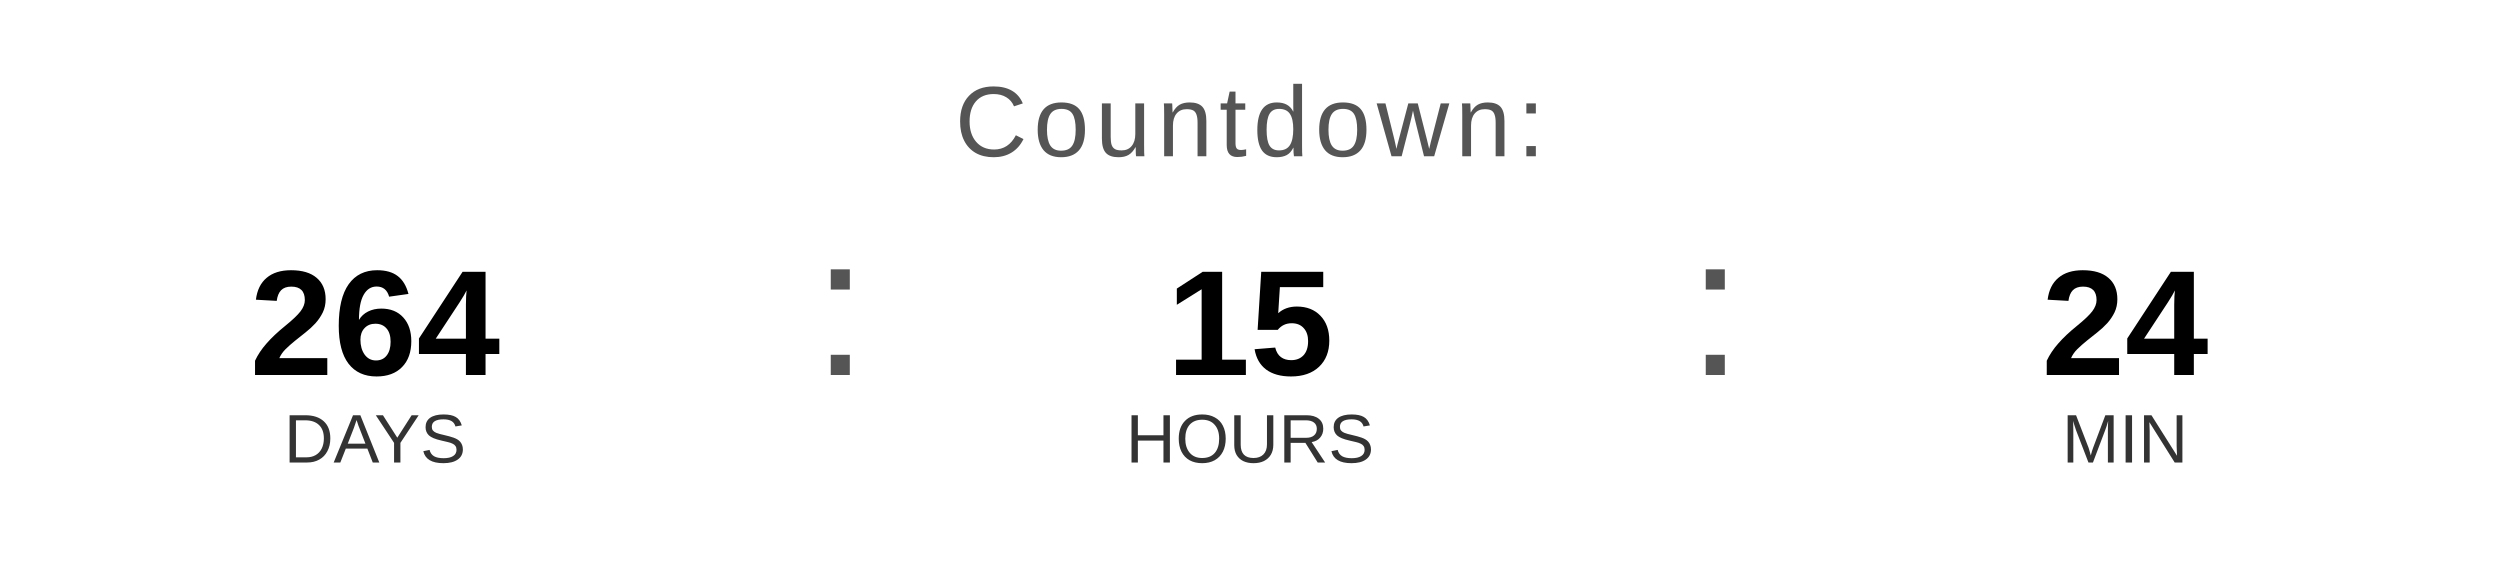
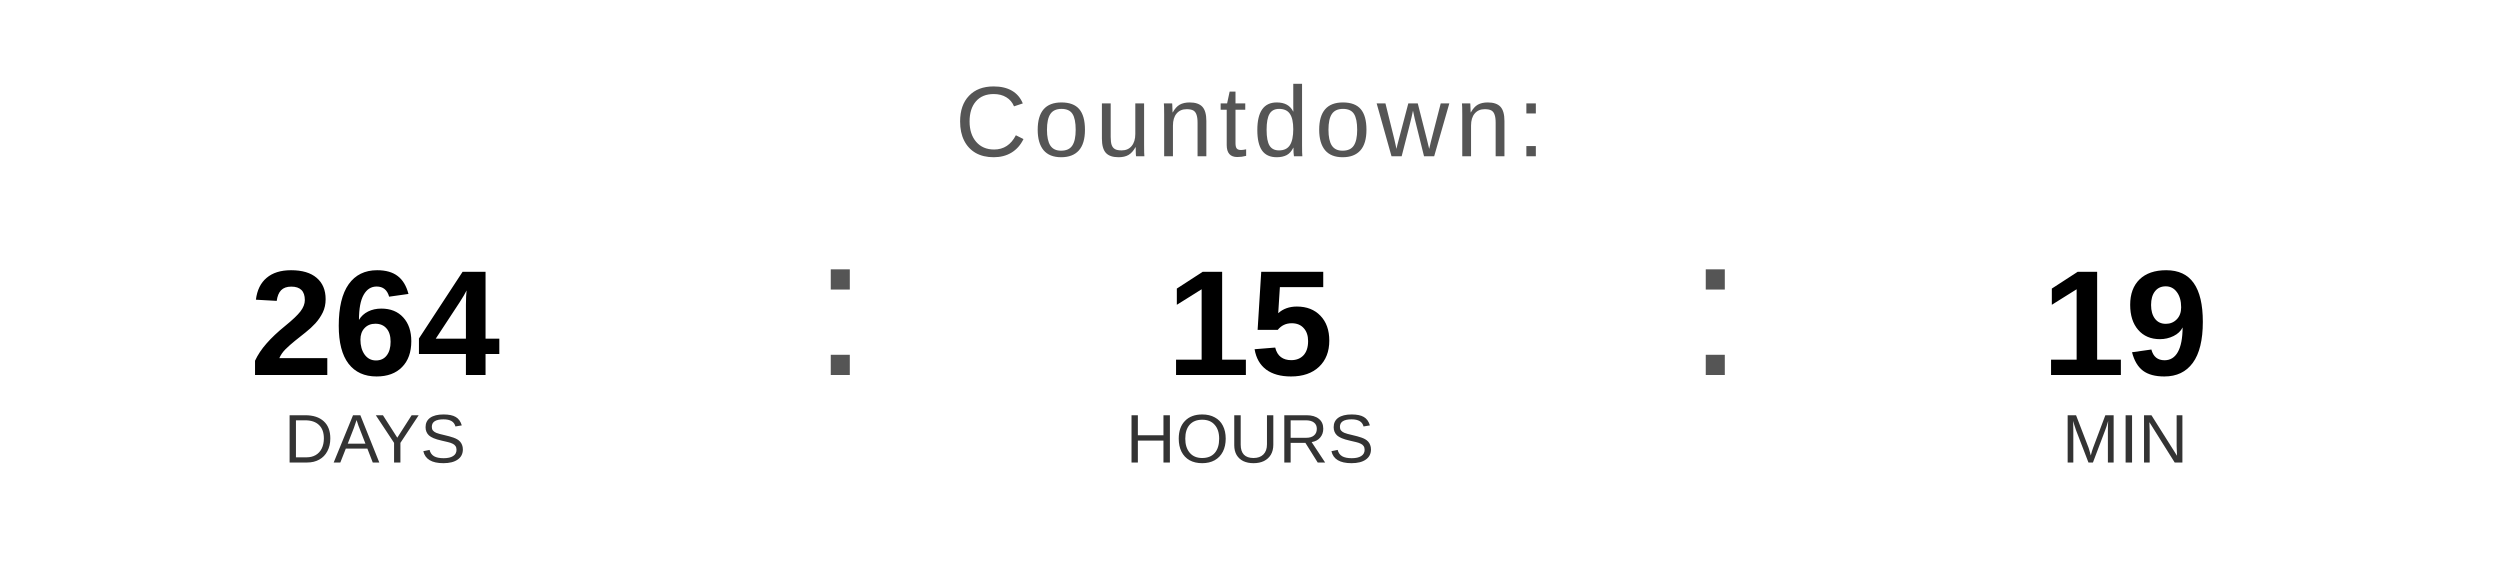
<svg xmlns="http://www.w3.org/2000/svg" width="400" height="90" viewBox="0 0 400 90">
  <text x="200" y="25" font-family="Arial, Helvetica, sans-serif" font-size="16" fill="#555555" text-anchor="middle" letter-spacing="1">
    Countdown:
  </text>
  <text x="60" y="60" font-family="Arial, Helvetica, sans-serif" font-size="24" font-weight="bold" fill="#000000" text-anchor="middle">264</text>
  <text x="60" y="74" font-family="Arial, Helvetica, sans-serif" font-size="11" fill="#333333" text-anchor="middle">DAYS</text>
  <text x="130" y="60" font-family="Arial, sans-serif" font-size="32" fill="#555555">:</text>
  <text x="200" y="60" font-family="Arial, Helvetica, sans-serif" font-size="24" font-weight="bold" fill="#000000" text-anchor="middle">15</text>
  <text x="200" y="74" font-family="Arial, Helvetica, sans-serif" font-size="11" fill="#333333" text-anchor="middle">HOURS</text>
  <text x="270" y="60" font-family="Arial, sans-serif" font-size="32" fill="#555555">:</text>
-   <text x="340" y="60" font-family="Arial, Helvetica, sans-serif" font-size="24" font-weight="bold" fill="#000000" text-anchor="middle">24</text>
+   <text x="340" y="60" font-family="Arial, Helvetica, sans-serif" font-size="24" font-weight="bold" fill="#000000" text-anchor="middle">19</text>
  <text x="340" y="74" font-family="Arial, Helvetica, sans-serif" font-size="11" fill="#333333" text-anchor="middle">MIN</text>
</svg>
